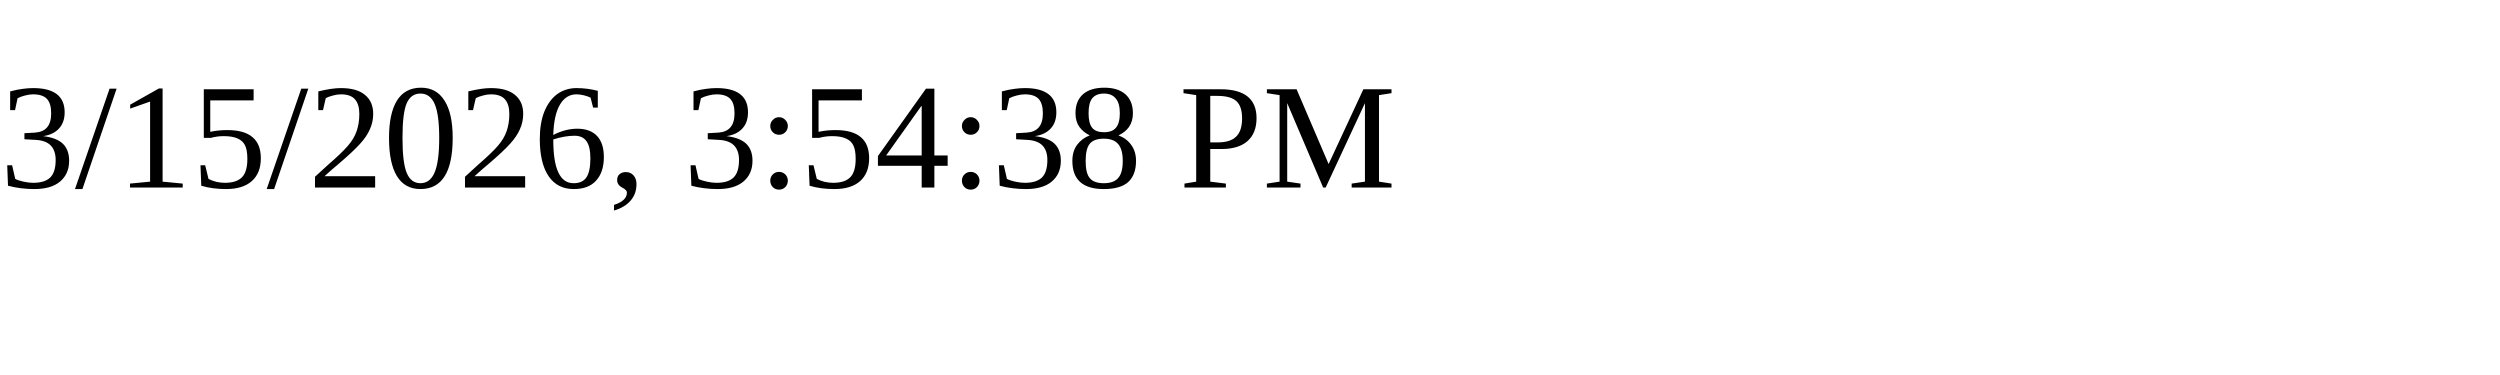
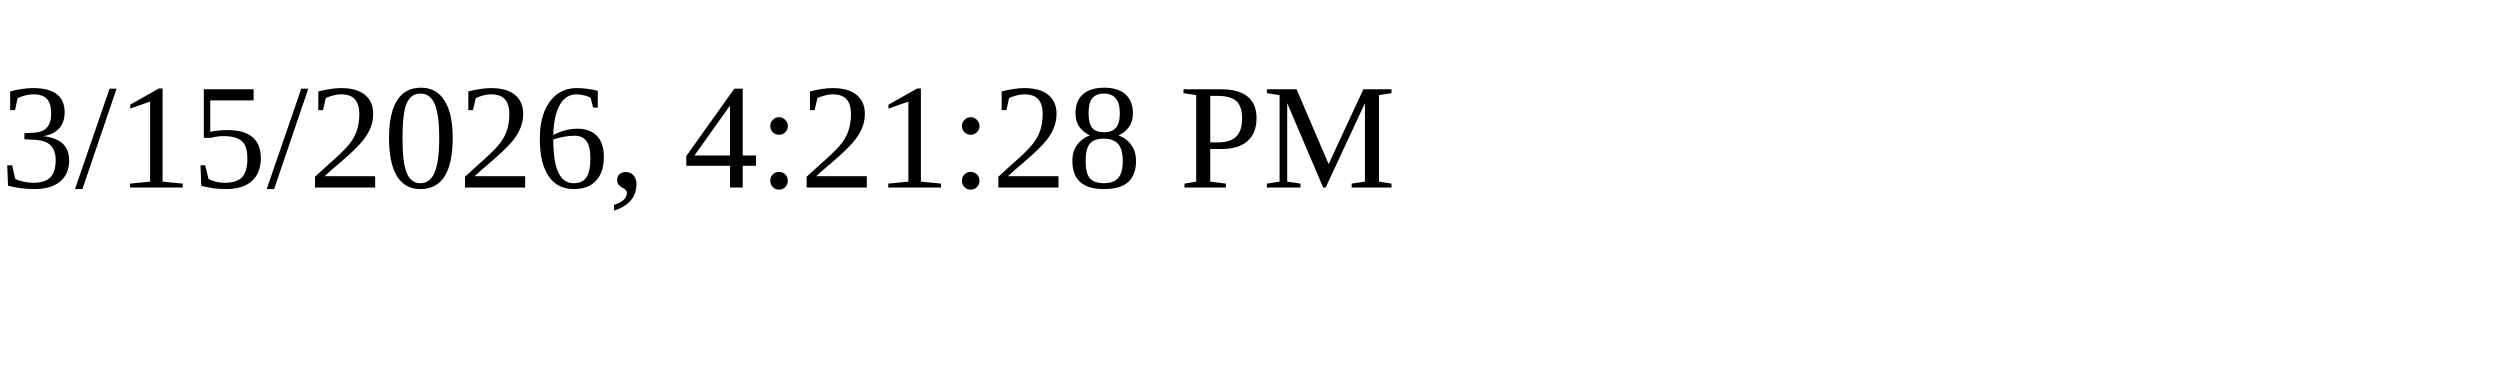
<svg xmlns="http://www.w3.org/2000/svg" height="30" width="200">
-   <text x="0" y="15">3/15/2026, 3:54:38 PM</text>
+   <text x="0" y="15">3/15/2026, 4:21:28 PM</text>
</svg>
